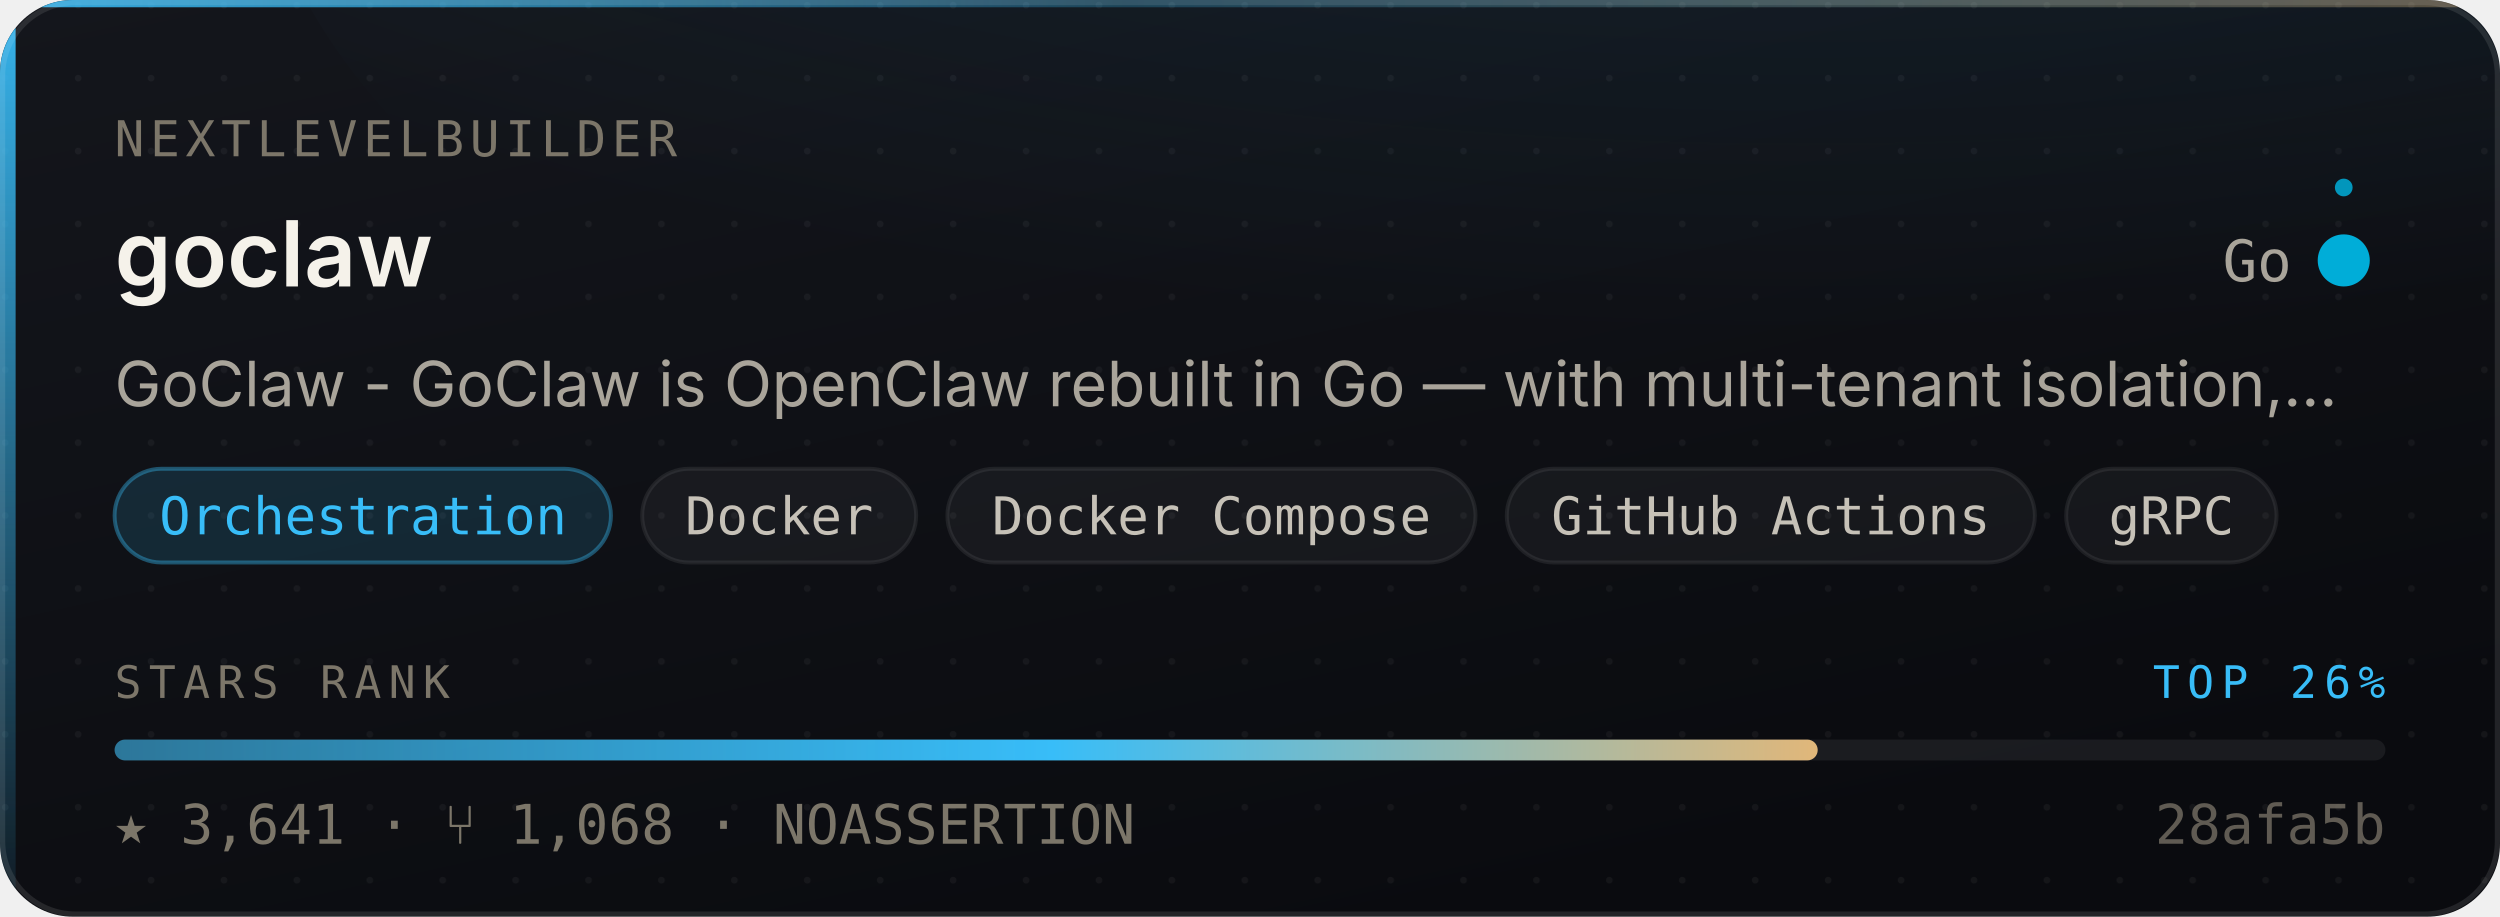
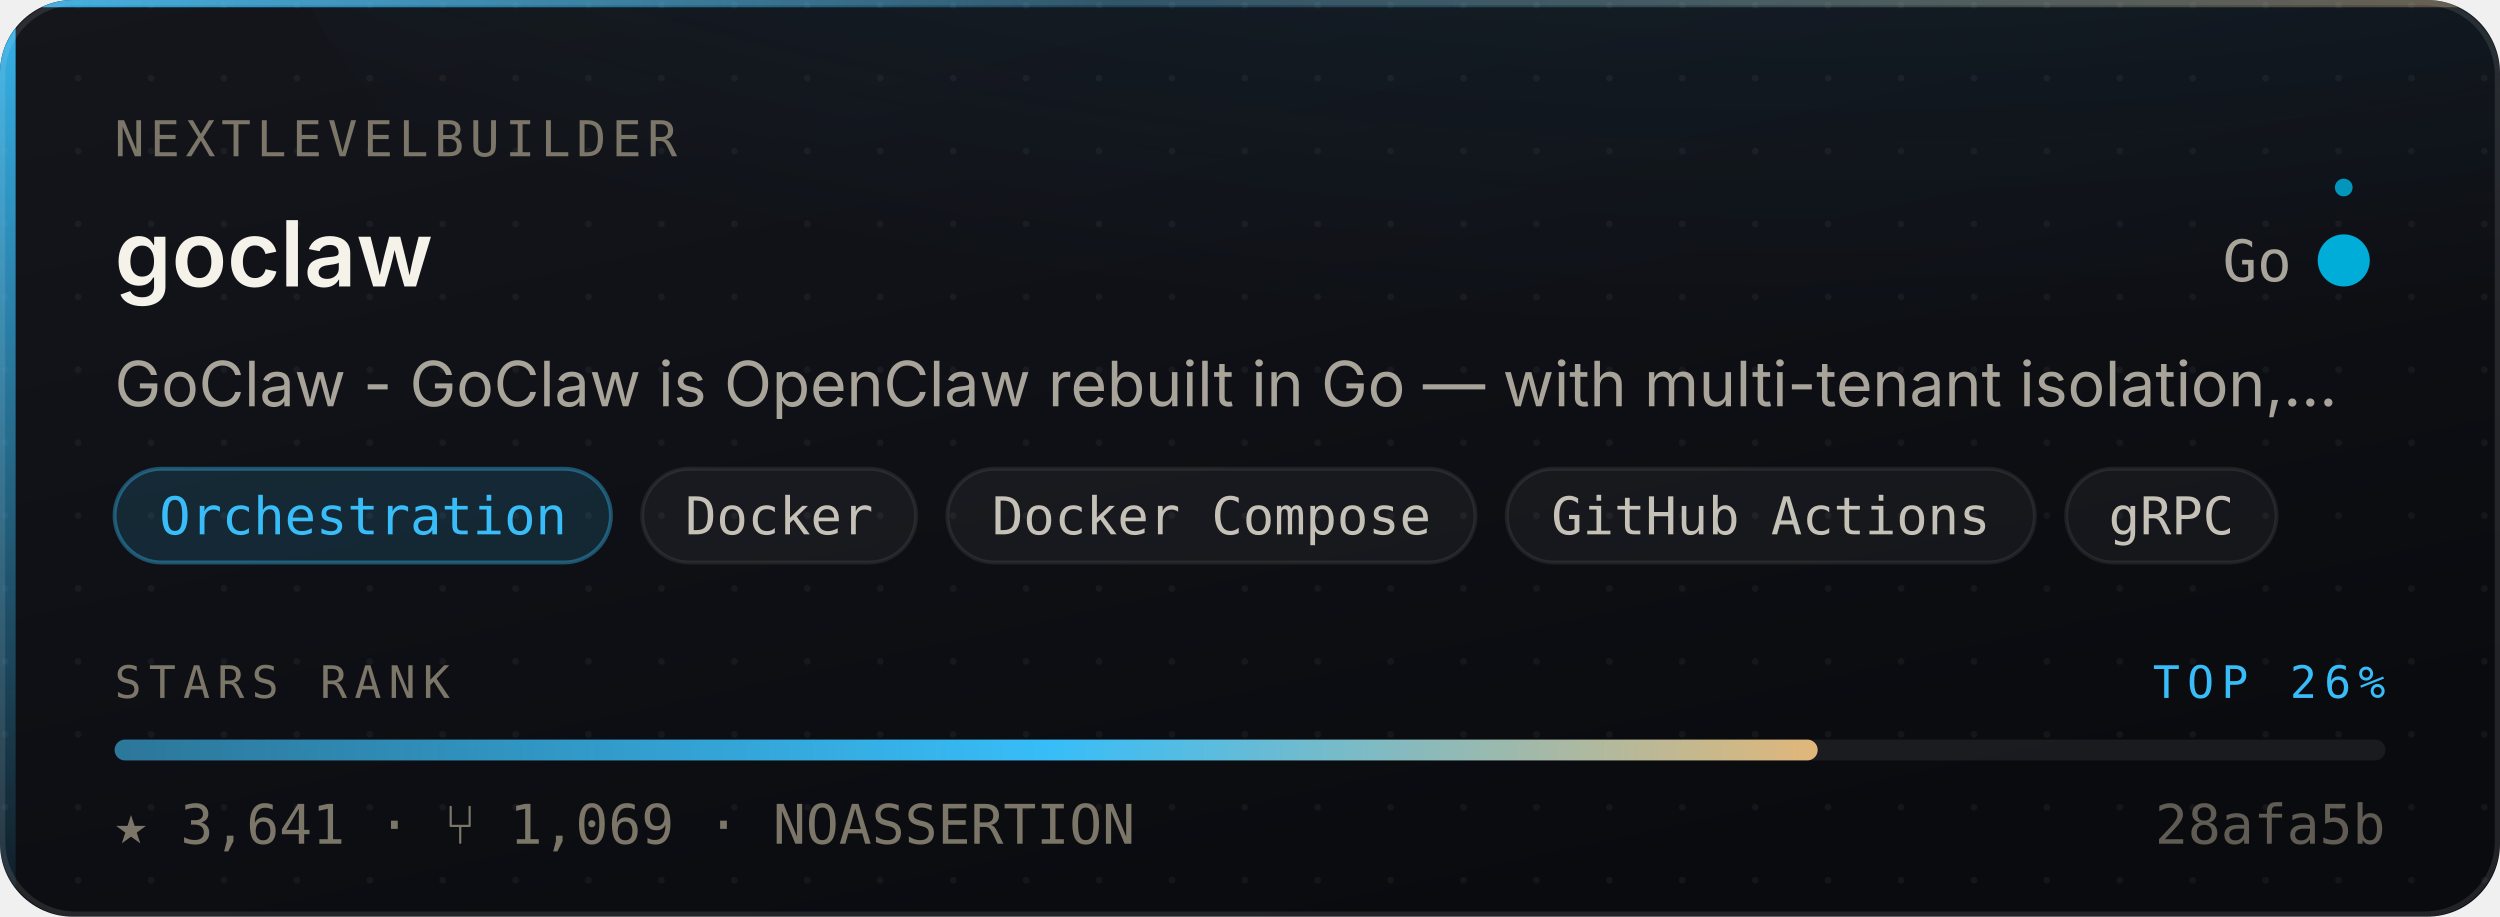
<svg xmlns="http://www.w3.org/2000/svg" width="480" height="176" viewBox="0 0 480 176" role="img" aria-label="nextlevelbuilder/goclaw — Orchestration, 3,641 stars, top 26% of this corpus">
  <style>
    /* Motion is additive decoration. With reduced motion requested the whole
       motion layer is hidden and the card is still complete and correct. */
    @media (prefers-reduced-motion: reduce){ .mo{ display:none } }
  </style>
  <defs>
    <linearGradient id="surface" x1="0" y1="0" x2="0.6" y2="1">
      <stop offset="0" stop-color="#14161C" />
      <stop offset="1" stop-color="#0A0B0F" />
    </linearGradient>
    <linearGradient id="edge" x1="0" y1="0" x2="1" y2="0">
      <stop offset="0" stop-color="#38BDF8" stop-opacity="0.9" />
      <stop offset="0.45" stop-color="#38BDF8" stop-opacity="0.25" />
      <stop offset="1" stop-color="#E3B778" stop-opacity="0.35" />
    </linearGradient>
    <linearGradient id="rail" x1="0" y1="0" x2="0" y2="1">
      <stop offset="0" stop-color="#38BDF8" stop-opacity="0.95" />
      <stop offset="1" stop-color="#38BDF8" stop-opacity="0.06" />
    </linearGradient>
    <radialGradient id="glow" cx="0.5" cy="0" r="0.85">
      <stop offset="0" stop-color="#38BDF8" stop-opacity="0.20" />
      <stop offset="1" stop-color="#38BDF8" stop-opacity="0" />
    </radialGradient>
    <linearGradient id="sheen" x1="0" y1="0" x2="1" y2="0">
      <stop offset="0" stop-color="#ffffff" stop-opacity="0" />
      <stop offset="0.5" stop-color="#ffffff" stop-opacity="0.055" />
      <stop offset="1" stop-color="#ffffff" stop-opacity="0" />
    </linearGradient>
    <linearGradient id="rankFill" x1="0" y1="0" x2="1" y2="0">
      <stop offset="0" stop-color="rgba(56,189,248,0.55)" />
      <stop offset="0.55" stop-color="#38BDF8" />
      <stop offset="1" stop-color="#E3B778" />
    </linearGradient>
    <pattern id="dots" width="14" height="14" patternUnits="userSpaceOnUse">
      <circle cx="1" cy="1" r="0.65" fill="#ffffff" opacity="0.045" />
    </pattern>
    <clipPath id="frame">
      <rect x="0" y="0" width="480" height="176" rx="14" />
    </clipPath>
  </defs>
  <g clip-path="url(#frame)">
    <rect width="480" height="176" fill="url(#surface)" />
    <rect width="480" height="176" fill="url(#dots)" />
    <ellipse cx="345.6" cy="-40" rx="297.6" ry="150" fill="url(#glow)" />
    <rect x="0" y="0" width="3" height="176" fill="url(#rail)" />
    <rect x="0" y="0" width="480" height="1.4" fill="url(#edge)" />
  </g>
  <rect x="0.5" y="0.5" width="479" height="175" rx="14" fill="none" stroke="rgba(255,255,255,0.10)" stroke-width="1" />
  <g class="mo" clip-path="url(#frame)">
    <rect x="-150" y="0" width="130" height="176" fill="url(#sheen)">
      <animate attributeName="x" values="-150;500" dur="5.5s" repeatCount="indefinite" />
    </rect>
    <circle r="2.6" fill="#38BDF8" opacity="0">
      <animateMotion dur="3.4s" repeatCount="indefinite" calcMode="linear" keyPoints="0.04;0.96" keyTimes="0;1" path="M1.5 0 L1.5 176" />
      <animate attributeName="opacity" values="0;0.95;0.95;0" keyTimes="0;0.12;0.82;1" dur="3.4s" repeatCount="indefinite" />
    </circle>
  </g>
  <text x="22" y="30" font-size="9.5" letter-spacing="1.1" fill="#7C7669" font-family="ui-monospace,SFMono-Regular,'SF Mono',Menlo,monospace">NEXTLEVELBUILDER</text>
  <text x="22" y="55" font-size="17.5" font-weight="600" fill="#F5F2EA" font-family="-apple-system,BlinkMacSystemFont,'Segoe UI',Inter,Helvetica,Arial,sans-serif">goclaw</text>
  <text x="440" y="54" font-size="11" fill="#A9A49A" text-anchor="end" font-family="ui-monospace,SFMono-Regular,'SF Mono',Menlo,monospace">Go</text>
  <circle cx="450" cy="50" r="4.5" fill="#00ADD8" />
  <g class="mo">
    <g>
      <animateTransform attributeName="transform" type="rotate" from="0 450 50" to="360 450 50" dur="7s" repeatCount="indefinite" />
      <circle cx="450" cy="36" r="1.7" fill="#00ADD8" opacity="0.85" />
    </g>
    <circle cx="450" cy="50" r="4.5" fill="none" stroke="#00ADD8" stroke-width="1">
      <animate attributeName="r" values="4.5;11;4.5" dur="4s" repeatCount="indefinite" />
      <animate attributeName="stroke-opacity" values="0.5;0;0.5" dur="4s" repeatCount="indefinite" />
    </circle>
  </g>
  <text x="22" y="78" font-size="12" fill="#A9A49A" font-family="-apple-system,BlinkMacSystemFont,'Segoe UI',Inter,Helvetica,Arial,sans-serif">GoClaw - GoClaw is OpenClaw rebuilt in Go — with multi-tenant isolation,…</text>
  <rect x="22.0" y="90" width="95.3" height="18" rx="9" fill="rgba(56,189,248,0.14)" stroke="rgba(56,189,248,0.38)" stroke-width="0.75" />
  <text x="69.7" y="102.6" font-size="10" fill="#38BDF8" text-anchor="middle" font-family="ui-monospace,SFMono-Regular,'SF Mono',Menlo,monospace">Orchestration</text>
  <rect x="123.3" y="90" width="52.6" height="18" rx="9" fill="rgba(255,255,255,0.045)" stroke="rgba(255,255,255,0.075)" stroke-width="0.75" />
  <text x="149.6" y="102.6" font-size="10" fill="#C6C1B7" text-anchor="middle" font-family="ui-monospace,SFMono-Regular,'SF Mono',Menlo,monospace">Docker</text>
  <rect x="181.9" y="90" width="101.4" height="18" rx="9" fill="rgba(255,255,255,0.045)" stroke="rgba(255,255,255,0.075)" stroke-width="0.75" />
  <text x="232.6" y="102.6" font-size="10" fill="#C6C1B7" text-anchor="middle" font-family="ui-monospace,SFMono-Regular,'SF Mono',Menlo,monospace">Docker Compose</text>
  <rect x="289.3" y="90" width="101.4" height="18" rx="9" fill="rgba(255,255,255,0.045)" stroke="rgba(255,255,255,0.075)" stroke-width="0.75" />
  <text x="340.0" y="102.6" font-size="10" fill="#C6C1B7" text-anchor="middle" font-family="ui-monospace,SFMono-Regular,'SF Mono',Menlo,monospace">GitHub Actions</text>
  <rect x="396.7" y="90" width="40.4" height="18" rx="9" fill="rgba(255,255,255,0.045)" stroke="rgba(255,255,255,0.075)" stroke-width="0.75" />
  <text x="416.9" y="102.6" font-size="10" fill="#C6C1B7" text-anchor="middle" font-family="ui-monospace,SFMono-Regular,'SF Mono',Menlo,monospace">gRPC</text>
  <text x="22" y="134" font-size="8.6" letter-spacing="1.4" fill="#7C7669" font-family="ui-monospace,SFMono-Regular,'SF Mono',Menlo,monospace">STARS RANK</text>
  <text x="458" y="134" font-size="8.6" letter-spacing="1.4" fill="#38BDF8" text-anchor="end" font-family="ui-monospace,SFMono-Regular,'SF Mono',Menlo,monospace">TOP 26%</text>
  <rect x="22" y="142" width="436" height="4" rx="2" fill="rgba(255,255,255,0.07)" />
  <rect x="22" y="142" width="327.0" height="4" rx="2" fill="url(#rankFill)">
    <animate attributeName="width" from="0" to="327.0" dur="1.1s" fill="freeze" calcMode="spline" keySplines="0.16 1 0.3 1" keyTimes="0;1" />
  </rect>
-   <text x="22" y="162" font-size="10.5" fill="#7C7669" font-family="ui-monospace,SFMono-Regular,'SF Mono',Menlo,monospace">★ 3,641   ·   ⑂ 1,068   ·   NOASSERTION</text>
+   <text x="22" y="162" font-size="10.5" fill="#7C7669" font-family="ui-monospace,SFMono-Regular,'SF Mono',Menlo,monospace">★ 3,641   ·   ⑂ 1,069   ·   NOASSERTION</text>
  <text x="458" y="162" font-size="10.5" fill="#7C7669" text-anchor="end" font-family="ui-monospace,SFMono-Regular,'SF Mono',Menlo,monospace" opacity="0.75">28afa5b</text>
</svg>
